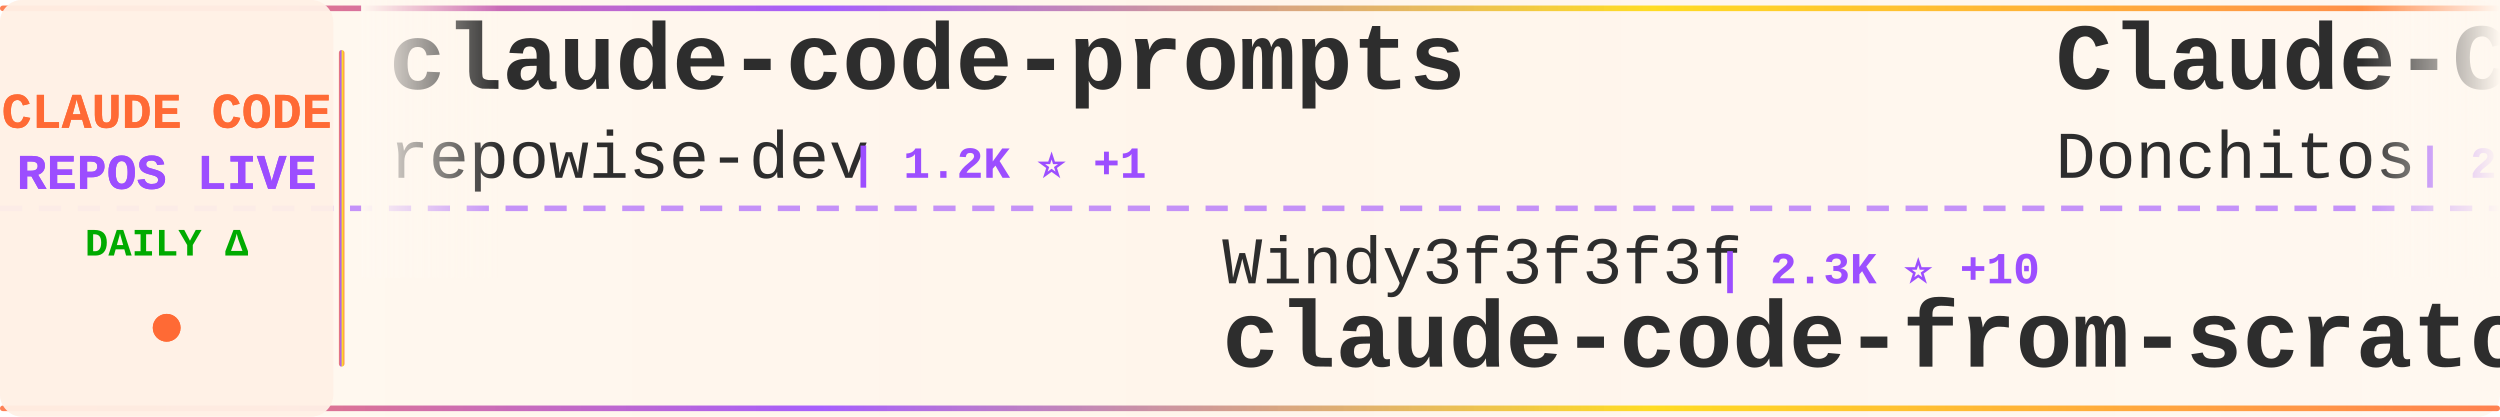
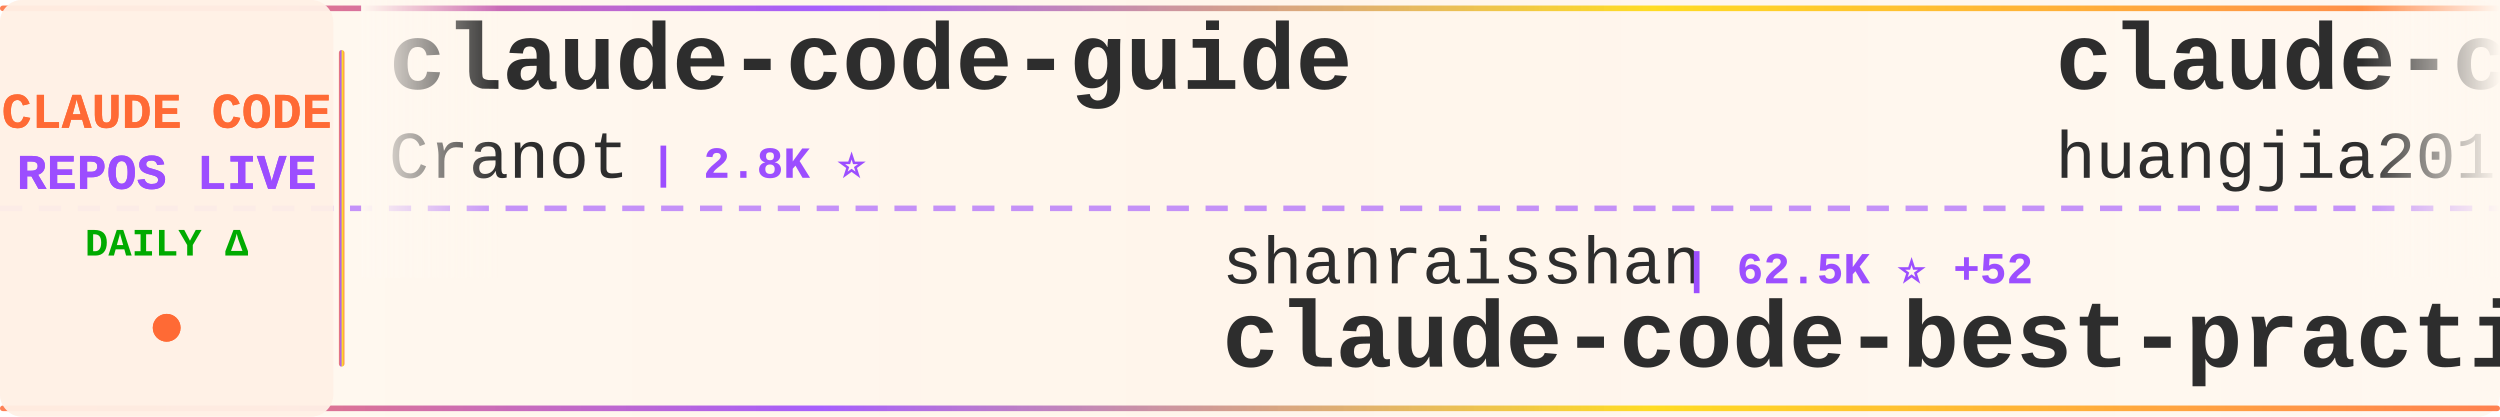
<svg xmlns="http://www.w3.org/2000/svg" width="900" height="150">
  <defs>
    <linearGradient id="tickerBg" x1="0%" y1="0%" x2="100%" y2="0%">
      <stop offset="0%" style="stop-color:#fff8f0;stop-opacity:0.98" />
      <stop offset="50%" style="stop-color:#fff5eb;stop-opacity:1" />
      <stop offset="100%" style="stop-color:#fff8f0;stop-opacity:0.98" />
    </linearGradient>
    <linearGradient id="borderGrad" x1="0%" y1="0%" x2="100%" y2="0%">
      <stop offset="0%" style="stop-color:#FF6B35;stop-opacity:0.85">
        <animate attributeName="stop-opacity" values="0.85;1;0.85" dur="2s" repeatCount="indefinite" />
      </stop>
      <stop offset="33%" style="stop-color:#9C4EFF;stop-opacity:0.9">
        <animate attributeName="stop-opacity" values="0.9;1;0.9" dur="2.2s" repeatCount="indefinite" />
      </stop>
      <stop offset="66%" style="stop-color:#FFD700;stop-opacity:0.85">
        <animate attributeName="stop-opacity" values="0.85;1;0.85" dur="1.8s" repeatCount="indefinite" />
      </stop>
      <stop offset="100%" style="stop-color:#FF6B35;stop-opacity:0.85">
        <animate attributeName="stop-opacity" values="0.85;1;0.85" dur="2s" repeatCount="indefinite" />
      </stop>
    </linearGradient>
    <filter id="textGlow">
      <feGaussianBlur stdDeviation="0.15" result="coloredBlur" />
      <feMerge>
        <feMergeNode in="coloredBlur" />
        <feMergeNode in="SourceGraphic" />
      </feMerge>
    </filter>
    <filter id="metricGlow">
      <feGaussianBlur stdDeviation="0.2" result="coloredBlur" />
      <feMerge>
        <feMergeNode in="coloredBlur" />
        <feMergeNode in="SourceGraphic" />
      </feMerge>
    </filter>
    <linearGradient id="leftFade" x1="0%" y1="0%" x2="100%" y2="0%">
      <stop offset="0%" style="stop-color:#fff8f0;stop-opacity:1" />
      <stop offset="100%" style="stop-color:#fff8f0;stop-opacity:0" />
    </linearGradient>
    <linearGradient id="rightFade" x1="0%" y1="0%" x2="100%" y2="0%">
      <stop offset="0%" style="stop-color:#fff8f0;stop-opacity:0" />
      <stop offset="100%" style="stop-color:#fff8f0;stop-opacity:1" />
    </linearGradient>
  </defs>
  <rect width="900" height="150" fill="url(#tickerBg)" rx="8" />
  <rect x="0" y="2" width="900" height="2" fill="url(#borderGrad)" rx="1" />
  <rect x="0" y="146" width="900" height="2" fill="url(#borderGrad)" rx="1" />
  <line x1="0" y1="75" x2="900" y2="75" stroke="#9C4EFF" stroke-width="2" stroke-dasharray="8 6" opacity="0.6" />
  <rect x="0" y="0" width="120" height="150" fill="#fff0e6" opacity="0.95" rx="8" />
  <text x="60" y="46" font-family="'Courier New', monospace" font-size="18" font-weight="bold" fill="#FF6B35" text-anchor="middle" filter="url(#textGlow)">
    CLAUDE CODE
  </text>
  <text x="60" y="68" font-family="'Courier New', monospace" font-size="18" font-weight="bold" fill="#9C4EFF" text-anchor="middle" filter="url(#textGlow)">
    REPOS LIVE
  </text>
  <text x="60" y="92" font-family="'Courier New', monospace" font-size="14" font-weight="bold" fill="#00aa00" text-anchor="middle">
    DAILY Δ
  </text>
  <circle cx="60" cy="118" r="5" fill="#FF6B35" filter="url(#metricGlow)">
    <animate attributeName="r" values="4;6;4" dur="1.5s" repeatCount="indefinite" />
    <animate attributeName="opacity" values="0.6;1;0.6" dur="1.5s" repeatCount="indefinite" />
  </circle>
  <rect x="122" y="18" width="2" height="114" fill="url(#borderGrad)" rx="1" />
  <clipPath id="tickerClip">
    <rect x="130" y="0" width="770" height="150" />
  </clipPath>
  <g clip-path="url(#tickerClip)">
    <g id="tickerItems">
      <animateTransform attributeName="transform" attributeType="XML" type="translate" from="0 0" to="-3000 0" dur="54s" repeatCount="indefinite" />
      <g transform="translate(0, 0)">
-         <text x="140" y="32" font-family="'Courier New', monospace" font-size="34" font-weight="bold" fill="#2d2d2d">claude-code-prompts</text>
-         <text x="140" y="64" font-family="'Courier New', monospace" font-size="24" font-weight="normal" fill="#2d2d2d" opacity="1.0">repowise-dev</text>
-         <text x="306" y="64" font-family="'Courier New', monospace" font-size="16" font-weight="bold" fill="#9C4EFF"> | 1.2K ⭐ +1</text>
+         <text x="140" y="32" font-family="'Courier New', monospace" font-size="34" font-weight="bold" fill="#2d2d2d">claude-code-guide</text>
+         <text x="140" y="64" font-family="'Courier New', monospace" font-size="24" font-weight="normal" fill="#2d2d2d" opacity="1.0">Cranot</text>
+         <text x="234" y="64" font-family="'Courier New', monospace" font-size="16" font-weight="bold" fill="#9C4EFF"> | 2.8K ⭐</text>
      </g>
      <g transform="translate(300, 0)">
-         <text x="140" y="102" font-family="'Courier New', monospace" font-size="24" font-weight="normal" fill="#2d2d2d" opacity="1.0">Windy3f3f3f3f</text>
-         <text x="318" y="102" font-family="'Courier New', monospace" font-size="16" font-weight="bold" fill="#9C4EFF"> | 2.3K ⭐ +10</text>
-         <text x="140" y="132" font-family="'Courier New', monospace" font-size="34" font-weight="bold" fill="#2d2d2d">claude-code-from-scratch</text>
+         <text x="140" y="102" font-family="'Courier New', monospace" font-size="24" font-weight="normal" fill="#2d2d2d" opacity="1.0">shanraisshan</text>
+         <text x="306" y="102" font-family="'Courier New', monospace" font-size="16" font-weight="bold" fill="#9C4EFF"> | 62.5K ⭐ +52</text>
+         <text x="140" y="132" font-family="'Courier New', monospace" font-size="34" font-weight="bold" fill="#2d2d2d">claude-code-best-practic...</text>
      </g>
      <g transform="translate(600, 0)">
-         <text x="140" y="32" font-family="'Courier New', monospace" font-size="34" font-weight="bold" fill="#2d2d2d">Claude-Code-Game-Studios</text>
-         <text x="140" y="64" font-family="'Courier New', monospace" font-size="24" font-weight="normal" fill="#2d2d2d" opacity="1.0">Donchitos</text>
-         <text x="270" y="64" font-family="'Courier New', monospace" font-size="16" font-weight="bold" fill="#9C4EFF"> | 22.9K ⭐ +41</text>
+         <text x="140" y="32" font-family="'Courier New', monospace" font-size="34" font-weight="bold" fill="#2d2d2d">claude-code-engineering</text>
+         <text x="140" y="64" font-family="'Courier New', monospace" font-size="24" font-weight="normal" fill="#2d2d2d" opacity="1.0">huangjia2019</text>
+         <text x="306" y="64" font-family="'Courier New', monospace" font-size="16" font-weight="bold" fill="#9C4EFF"> | 972 ⭐ +2</text>
      </g>
      <g transform="translate(900, 0)">
-         <text x="140" y="102" font-family="'Courier New', monospace" font-size="24" font-weight="normal" fill="#2d2d2d" opacity="1.0">pedrohcgs</text>
-         <text x="270" y="102" font-family="'Courier New', monospace" font-size="16" font-weight="bold" fill="#9C4EFF"> | 1.4K ⭐ +1</text>
-         <text x="140" y="132" font-family="'Courier New', monospace" font-size="34" font-weight="bold" fill="#2d2d2d">claude-code-my-workflow</text>
+         <text x="140" y="102" font-family="'Courier New', monospace" font-size="24" font-weight="normal" fill="#2d2d2d" opacity="1.0">huangserva</text>
+         <text x="282" y="102" font-family="'Courier New', monospace" font-size="16" font-weight="bold" fill="#9C4EFF"> | 618 ⭐</text>
+         <text x="140" y="132" font-family="'Courier New', monospace" font-size="34" font-weight="bold" fill="#2d2d2d">claude-code-cli</text>
      </g>
      <g transform="translate(1200, 0)">
-         <text x="140" y="32" font-family="'Courier New', monospace" font-size="34" font-weight="bold" fill="#2d2d2d">claude-code-templates</text>
-         <text x="140" y="64" font-family="'Courier New', monospace" font-size="24" font-weight="normal" fill="#2d2d2d" opacity="1.0">davila7</text>
-         <text x="246" y="64" font-family="'Courier New', monospace" font-size="16" font-weight="bold" fill="#9C4EFF"> | 29.4K ⭐ +202</text>
+         <text x="140" y="32" font-family="'Courier New', monospace" font-size="34" font-weight="bold" fill="#2d2d2d">claude-code-tudou</text>
+         <text x="140" y="64" font-family="'Courier New', monospace" font-size="24" font-weight="normal" fill="#2d2d2d" opacity="1.0">AICoderTudou</text>
+         <text x="306" y="64" font-family="'Courier New', monospace" font-size="16" font-weight="bold" fill="#9C4EFF"> | 498 ⭐</text>
      </g>
      <g transform="translate(1500, 0)">
        <text x="140" y="102" font-family="'Courier New', monospace" font-size="24" font-weight="normal" fill="#2d2d2d" opacity="1.0">carlvellotti</text>
        <text x="306" y="102" font-family="'Courier New', monospace" font-size="16" font-weight="bold" fill="#9C4EFF"> | 2.1K ⭐</text>
        <text x="140" y="132" font-family="'Courier New', monospace" font-size="34" font-weight="bold" fill="#2d2d2d">claude-code-pm-course</text>
      </g>
      <g transform="translate(1800, 0)">
-         <text x="140" y="32" font-family="'Courier New', monospace" font-size="34" font-weight="bold" fill="#2d2d2d">claude-code-router</text>
-         <text x="140" y="64" font-family="'Courier New', monospace" font-size="24" font-weight="normal" fill="#2d2d2d" opacity="1.0">musistudio</text>
-         <text x="282" y="64" font-family="'Courier New', monospace" font-size="16" font-weight="bold" fill="#9C4EFF"> | 35.8K ⭐ +17</text>
+         <text x="140" y="32" font-family="'Courier New', monospace" font-size="34" font-weight="bold" fill="#2d2d2d">claude-code-base-action</text>
+         <text x="140" y="64" font-family="'Courier New', monospace" font-size="24" font-weight="normal" fill="#2d2d2d" opacity="1.0">anthropics</text>
+         <text x="282" y="64" font-family="'Courier New', monospace" font-size="16" font-weight="bold" fill="#9C4EFF"> | 904 ⭐ +3</text>
      </g>
      <g transform="translate(2100, 0)">
-         <text x="140" y="102" font-family="'Courier New', monospace" font-size="24" font-weight="normal" fill="#2d2d2d" opacity="1.0">guanshan</text>
-         <text x="258" y="102" font-family="'Courier New', monospace" font-size="16" font-weight="bold" fill="#9C4EFF"> | 61 ⭐</text>
-         <text x="140" y="132" font-family="'Courier New', monospace" font-size="34" font-weight="bold" fill="#2d2d2d">ClaudeCode</text>
+         <text x="140" y="102" font-family="'Courier New', monospace" font-size="24" font-weight="normal" fill="#2d2d2d" opacity="1.0">LING71671</text>
+         <text x="270" y="102" font-family="'Courier New', monospace" font-size="16" font-weight="bold" fill="#9C4EFF"> | 916 ⭐ +1</text>
+         <text x="140" y="132" font-family="'Courier New', monospace" font-size="34" font-weight="bold" fill="#2d2d2d">Open-ClaudeCode</text>
      </g>
      <g transform="translate(2400, 0)">
-         <text x="140" y="32" font-family="'Courier New', monospace" font-size="34" font-weight="bold" fill="#2d2d2d">claude-code-from-source</text>
-         <text x="140" y="64" font-family="'Courier New', monospace" font-size="24" font-weight="normal" fill="#2d2d2d" opacity="1.0">alejandrobalderas</text>
-         <text x="366" y="64" font-family="'Courier New', monospace" font-size="16" font-weight="bold" fill="#9C4EFF"> | 2.7K ⭐ +8</text>
+         <text x="140" y="32" font-family="'Courier New', monospace" font-size="34" font-weight="bold" fill="#2d2d2d">ClaudeCodeAgents</text>
+         <text x="140" y="64" font-family="'Courier New', monospace" font-size="24" font-weight="normal" fill="#2d2d2d" opacity="1.0">darcyegb</text>
+         <text x="258" y="64" font-family="'Courier New', monospace" font-size="16" font-weight="bold" fill="#9C4EFF"> | 747 ⭐</text>
      </g>
      <g transform="translate(2700, 0)">
-         <text x="140" y="102" font-family="'Courier New', monospace" font-size="24" font-weight="normal" fill="#2d2d2d" opacity="1.0">ChinaSiro</text>
-         <text x="270" y="102" font-family="'Courier New', monospace" font-size="16" font-weight="bold" fill="#9C4EFF"> | 9.5K ⭐ +6</text>
-         <text x="140" y="132" font-family="'Courier New', monospace" font-size="34" font-weight="bold" fill="#2d2d2d">claude-code-sourcemap</text>
+         <text x="140" y="102" font-family="'Courier New', monospace" font-size="24" font-weight="normal" fill="#2d2d2d" opacity="1.0">hangsman</text>
+         <text x="258" y="102" font-family="'Courier New', monospace" font-size="16" font-weight="bold" fill="#9C4EFF"> | 787 ⭐</text>
+         <text x="140" y="132" font-family="'Courier New', monospace" font-size="34" font-weight="bold" fill="#2d2d2d">claude-code-source</text>
      </g>
      <g transform="translate(3000, 0)">
-         <text x="140" y="32" font-family="'Courier New', monospace" font-size="34" font-weight="bold" fill="#2d2d2d">claude-code-prompts</text>
-         <text x="140" y="64" font-family="'Courier New', monospace" font-size="24" font-weight="normal" fill="#2d2d2d" opacity="1.0">repowise-dev</text>
-         <text x="306" y="64" font-family="'Courier New', monospace" font-size="16" font-weight="bold" fill="#9C4EFF"> | 1.2K ⭐ +1</text>
+         <text x="140" y="32" font-family="'Courier New', monospace" font-size="34" font-weight="bold" fill="#2d2d2d">claude-code-guide</text>
+         <text x="140" y="64" font-family="'Courier New', monospace" font-size="24" font-weight="normal" fill="#2d2d2d" opacity="1.0">Cranot</text>
+         <text x="234" y="64" font-family="'Courier New', monospace" font-size="16" font-weight="bold" fill="#9C4EFF"> | 2.8K ⭐</text>
      </g>
      <g transform="translate(3300, 0)">
-         <text x="140" y="102" font-family="'Courier New', monospace" font-size="24" font-weight="normal" fill="#2d2d2d" opacity="1.0">Windy3f3f3f3f</text>
-         <text x="318" y="102" font-family="'Courier New', monospace" font-size="16" font-weight="bold" fill="#9C4EFF"> | 2.3K ⭐ +10</text>
-         <text x="140" y="132" font-family="'Courier New', monospace" font-size="34" font-weight="bold" fill="#2d2d2d">claude-code-from-scratch</text>
+         <text x="140" y="102" font-family="'Courier New', monospace" font-size="24" font-weight="normal" fill="#2d2d2d" opacity="1.0">shanraisshan</text>
+         <text x="306" y="102" font-family="'Courier New', monospace" font-size="16" font-weight="bold" fill="#9C4EFF"> | 62.5K ⭐ +52</text>
+         <text x="140" y="132" font-family="'Courier New', monospace" font-size="34" font-weight="bold" fill="#2d2d2d">claude-code-best-practic...</text>
      </g>
      <g transform="translate(3600, 0)">
-         <text x="140" y="32" font-family="'Courier New', monospace" font-size="34" font-weight="bold" fill="#2d2d2d">Claude-Code-Game-Studios</text>
-         <text x="140" y="64" font-family="'Courier New', monospace" font-size="24" font-weight="normal" fill="#2d2d2d" opacity="1.0">Donchitos</text>
-         <text x="270" y="64" font-family="'Courier New', monospace" font-size="16" font-weight="bold" fill="#9C4EFF"> | 22.9K ⭐ +41</text>
+         <text x="140" y="32" font-family="'Courier New', monospace" font-size="34" font-weight="bold" fill="#2d2d2d">claude-code-engineering</text>
+         <text x="140" y="64" font-family="'Courier New', monospace" font-size="24" font-weight="normal" fill="#2d2d2d" opacity="1.0">huangjia2019</text>
+         <text x="306" y="64" font-family="'Courier New', monospace" font-size="16" font-weight="bold" fill="#9C4EFF"> | 972 ⭐ +2</text>
      </g>
      <g transform="translate(3900, 0)">
-         <text x="140" y="102" font-family="'Courier New', monospace" font-size="24" font-weight="normal" fill="#2d2d2d" opacity="1.0">pedrohcgs</text>
-         <text x="270" y="102" font-family="'Courier New', monospace" font-size="16" font-weight="bold" fill="#9C4EFF"> | 1.4K ⭐ +1</text>
-         <text x="140" y="132" font-family="'Courier New', monospace" font-size="34" font-weight="bold" fill="#2d2d2d">claude-code-my-workflow</text>
+         <text x="140" y="102" font-family="'Courier New', monospace" font-size="24" font-weight="normal" fill="#2d2d2d" opacity="1.0">huangserva</text>
+         <text x="282" y="102" font-family="'Courier New', monospace" font-size="16" font-weight="bold" fill="#9C4EFF"> | 618 ⭐</text>
+         <text x="140" y="132" font-family="'Courier New', monospace" font-size="34" font-weight="bold" fill="#2d2d2d">claude-code-cli</text>
      </g>
    </g>
  </g>
  <rect x="130" y="0" width="50" height="100" fill="url(#leftFade)" />
  <rect x="850" y="0" width="50" height="100" fill="url(#rightFade)" />
</svg>
